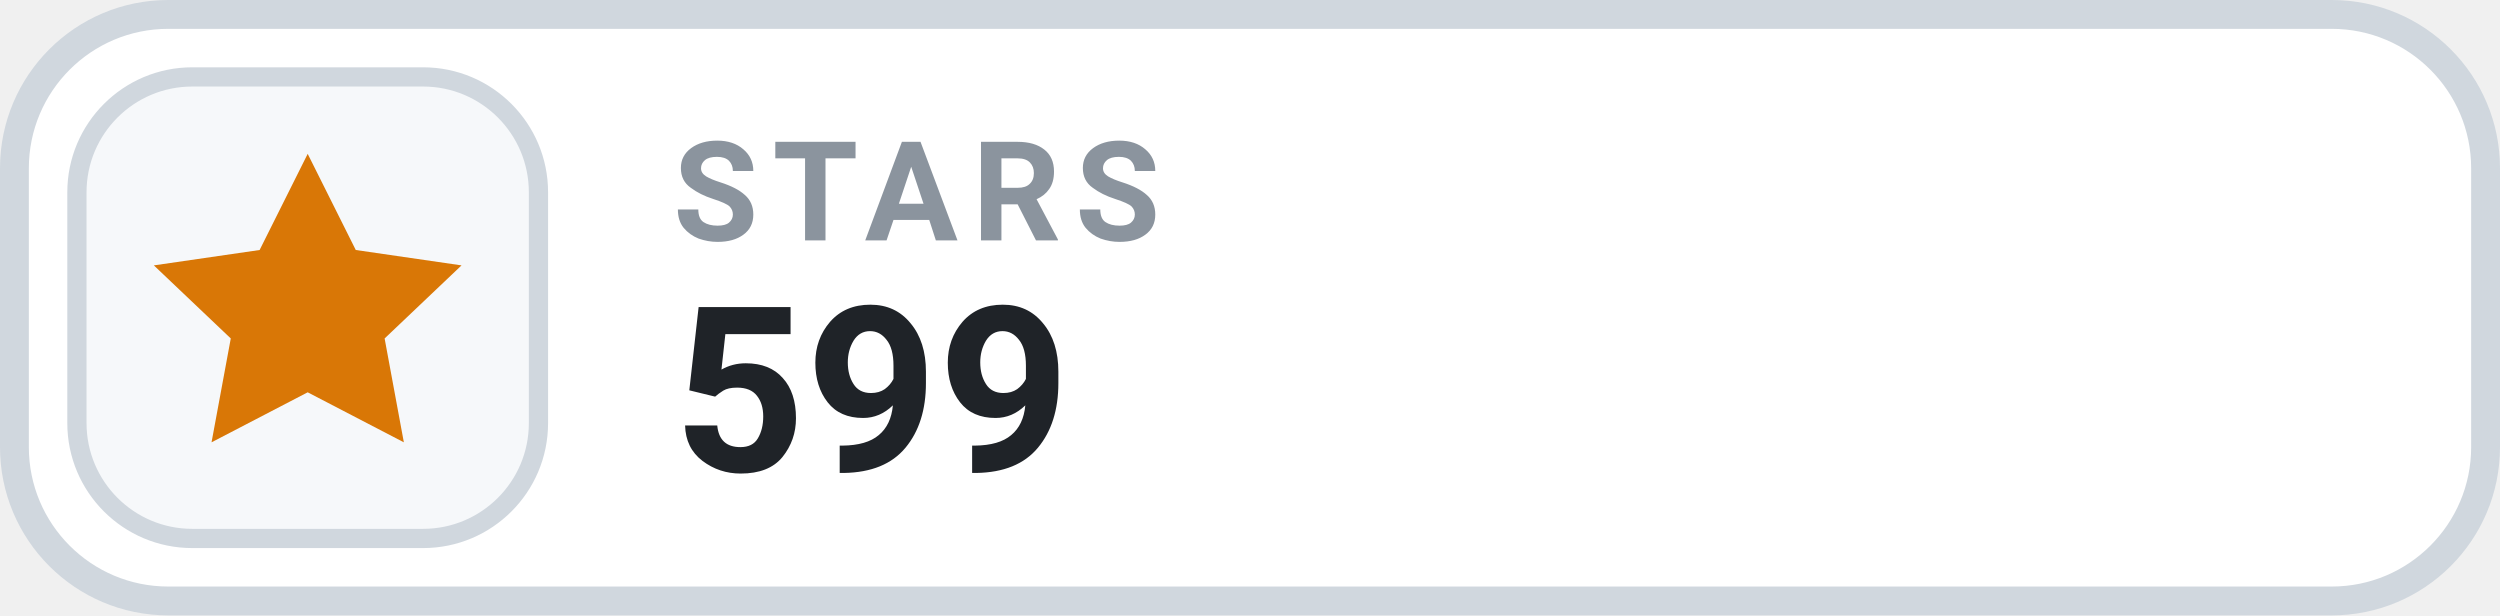
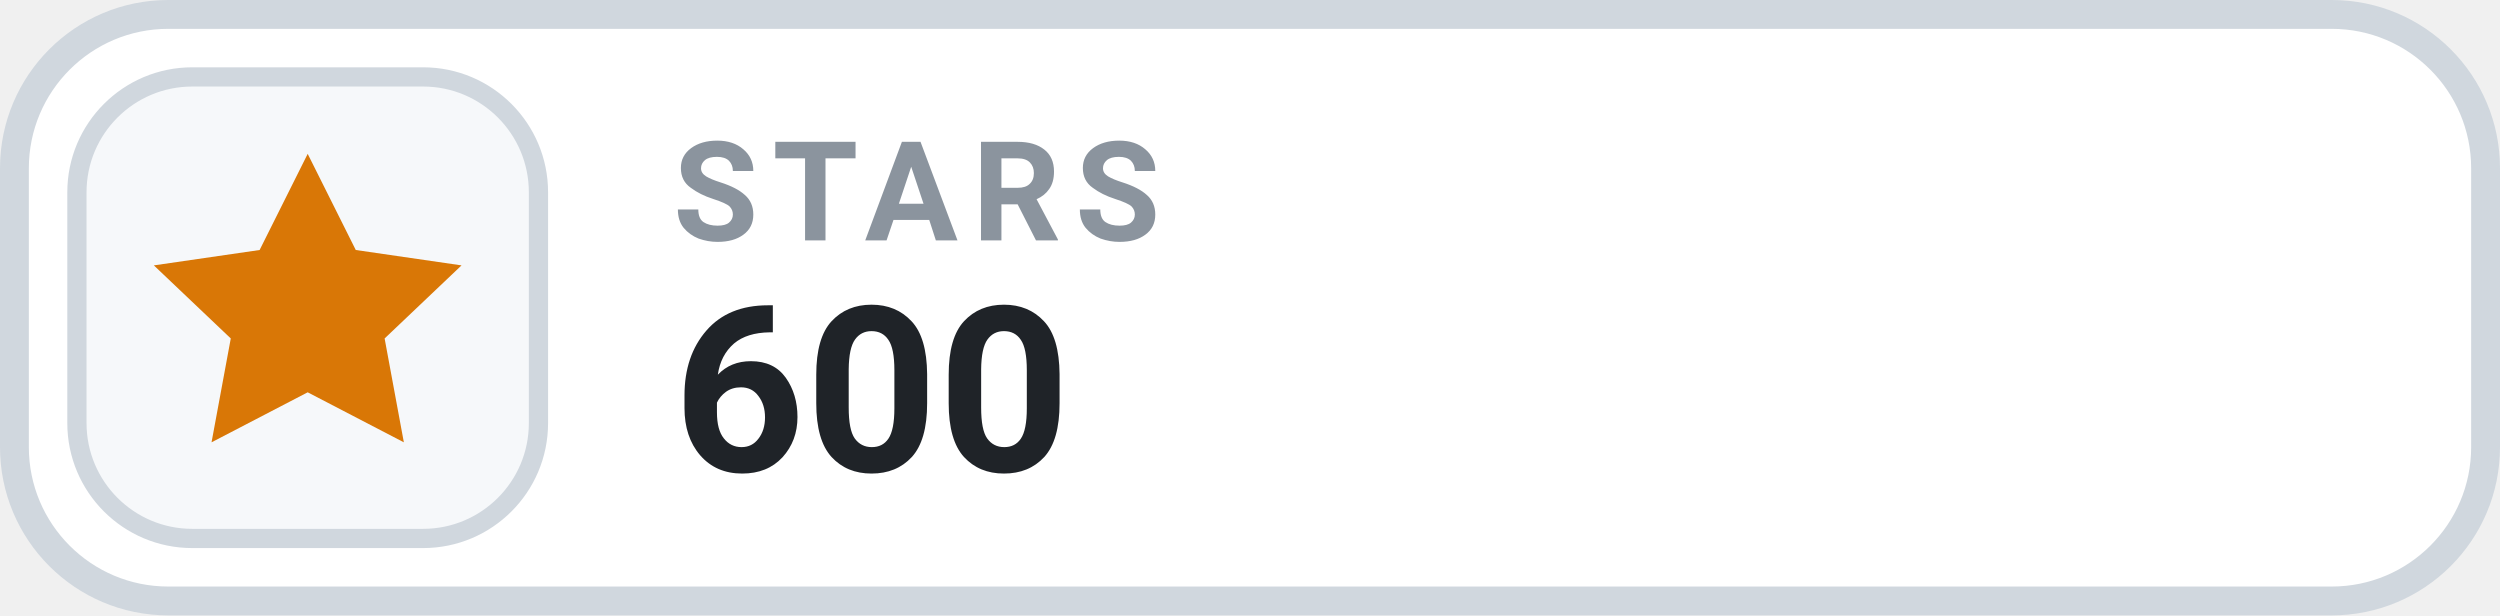
- <svg xmlns="http://www.w3.org/2000/svg" width="130" height="32" viewBox="0 0 130 32" role="img" aria-label="STARS 599">
+ <svg xmlns="http://www.w3.org/2000/svg" width="130" height="32" viewBox="0 0 130 32" role="img" aria-label="STARS 600">
  <rect x=".75" y=".75" width="128.5" height="30.5" rx="8" fill="#FFFFFF" stroke="#D0D7DE" stroke-width="1.5" />
  <rect x="4" y="4" width="24" height="24" rx="6" fill="#F6F8FA" stroke="#D0D7DE" stroke-width="1" />
  <g transform="translate(16 16)" style="color:#D97706;">
    <path d="M0 -8 l2.5 5 5.5 .8 -4 3.8 1 5.4 -5 -2.6 -5 2.6 1 -5.4 -4 -3.8 5.5 -.8 Z" fill="currentColor" />
  </g>
  <text x="35" y="12.5" fill="#8B949E" font-family="-apple-system,BlinkMacSystemFont,'Segoe UI',Roboto,Helvetica,Arial,sans-serif" font-size="7.2" font-weight="700" letter-spacing=".75">STARS</text>
-   <text x="35" y="24.5" fill="#1F2328" font-family="-apple-system,BlinkMacSystemFont,'Segoe UI',Roboto,Helvetica,Arial,sans-serif" font-size="12" font-weight="700">599</text>
+   <text x="35" y="24.5" fill="#1F2328" font-family="-apple-system,BlinkMacSystemFont,'Segoe UI',Roboto,Helvetica,Arial,sans-serif" font-size="12" font-weight="700">600</text>
</svg>
